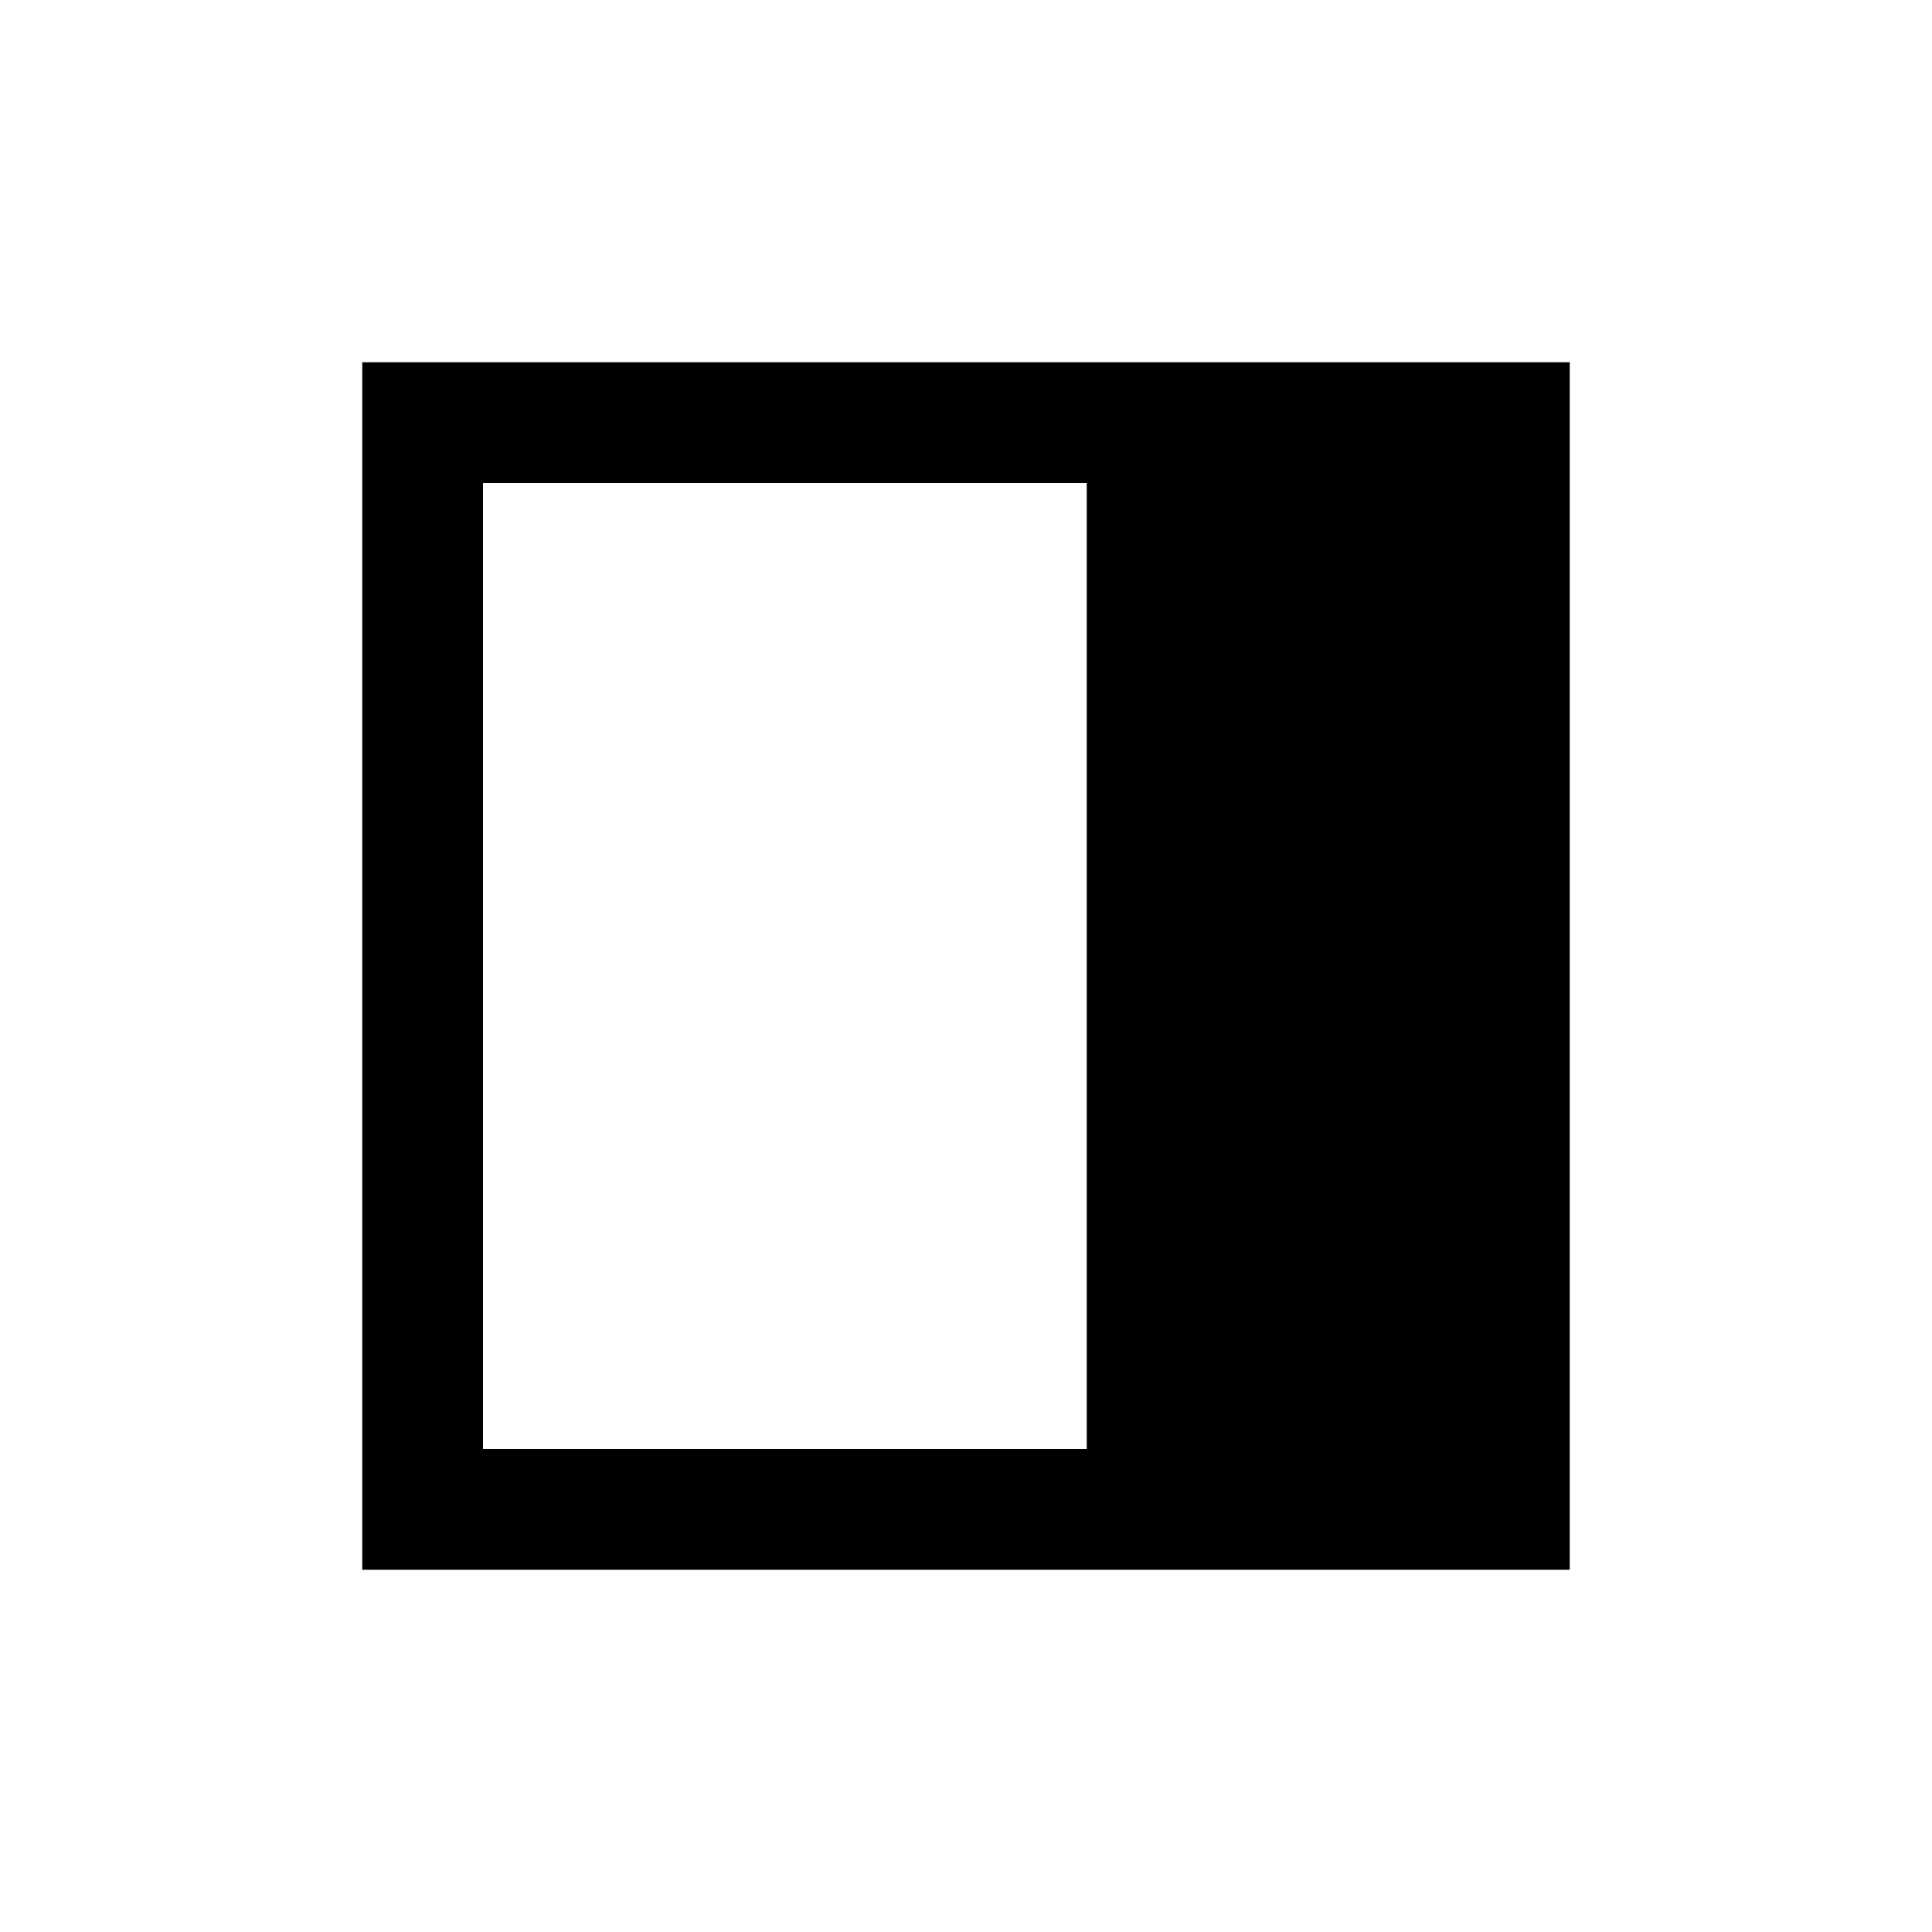
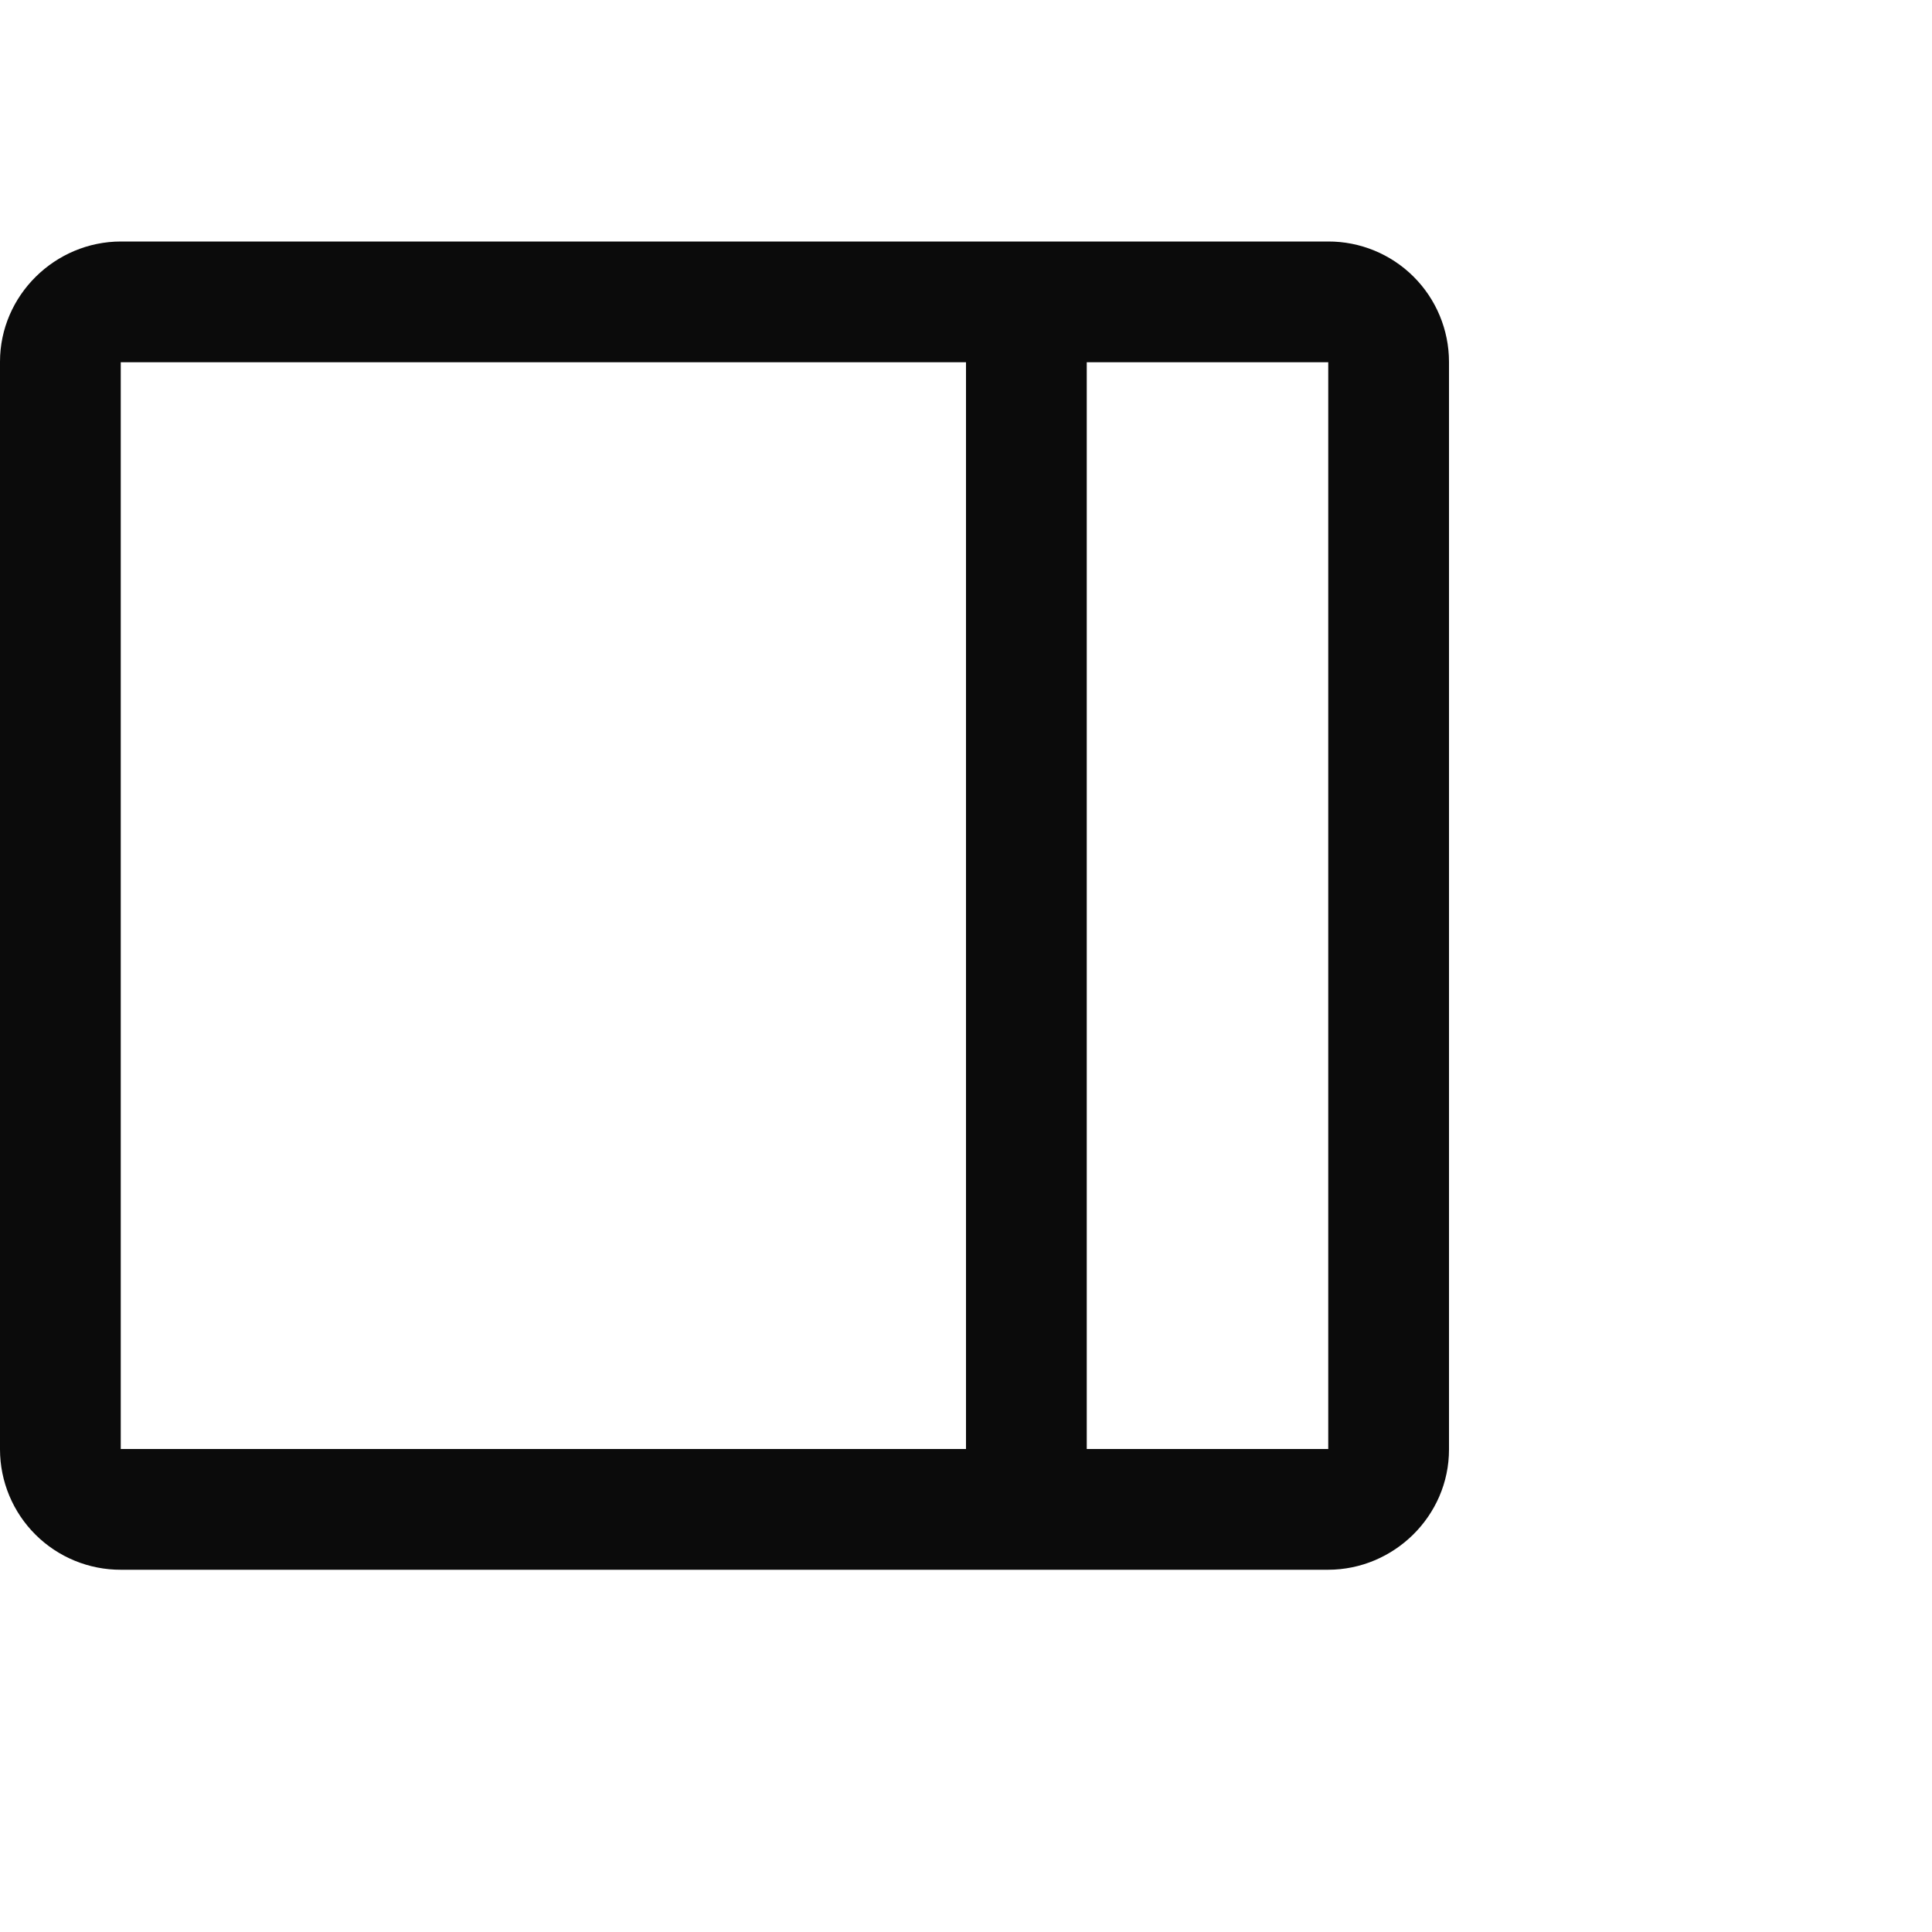
- <svg xmlns="http://www.w3.org/2000/svg" width="16" height="16">
-   <path d="M3 13V3h10v10H3zm1-1V4h5v8H4z" fill-rule="evenodd" />
+ <svg xmlns="http://www.w3.org/2000/svg" width="16" height="16" viewBox="0 0 16 16" fill="#0b0b0b">
+   <path d="M1 2.996v9.008c0-.003 0-.004.002-.004h9.996c-.001 0 .002-.003.002.004V2.996c0 .003 0 .004-.002.004H1.002C1.003 3 1 3.003 1 2.996zm-1 0C0 2.446.456 2 1.002 2h9.996A.998.998 0 0 1 12 2.996v9.008c0 .55-.456.996-1.002.996H1.002A.998.998 0 0 1 0 12.004V2.996zm8 .413V12h1V3H8v.41z" />
</svg>
